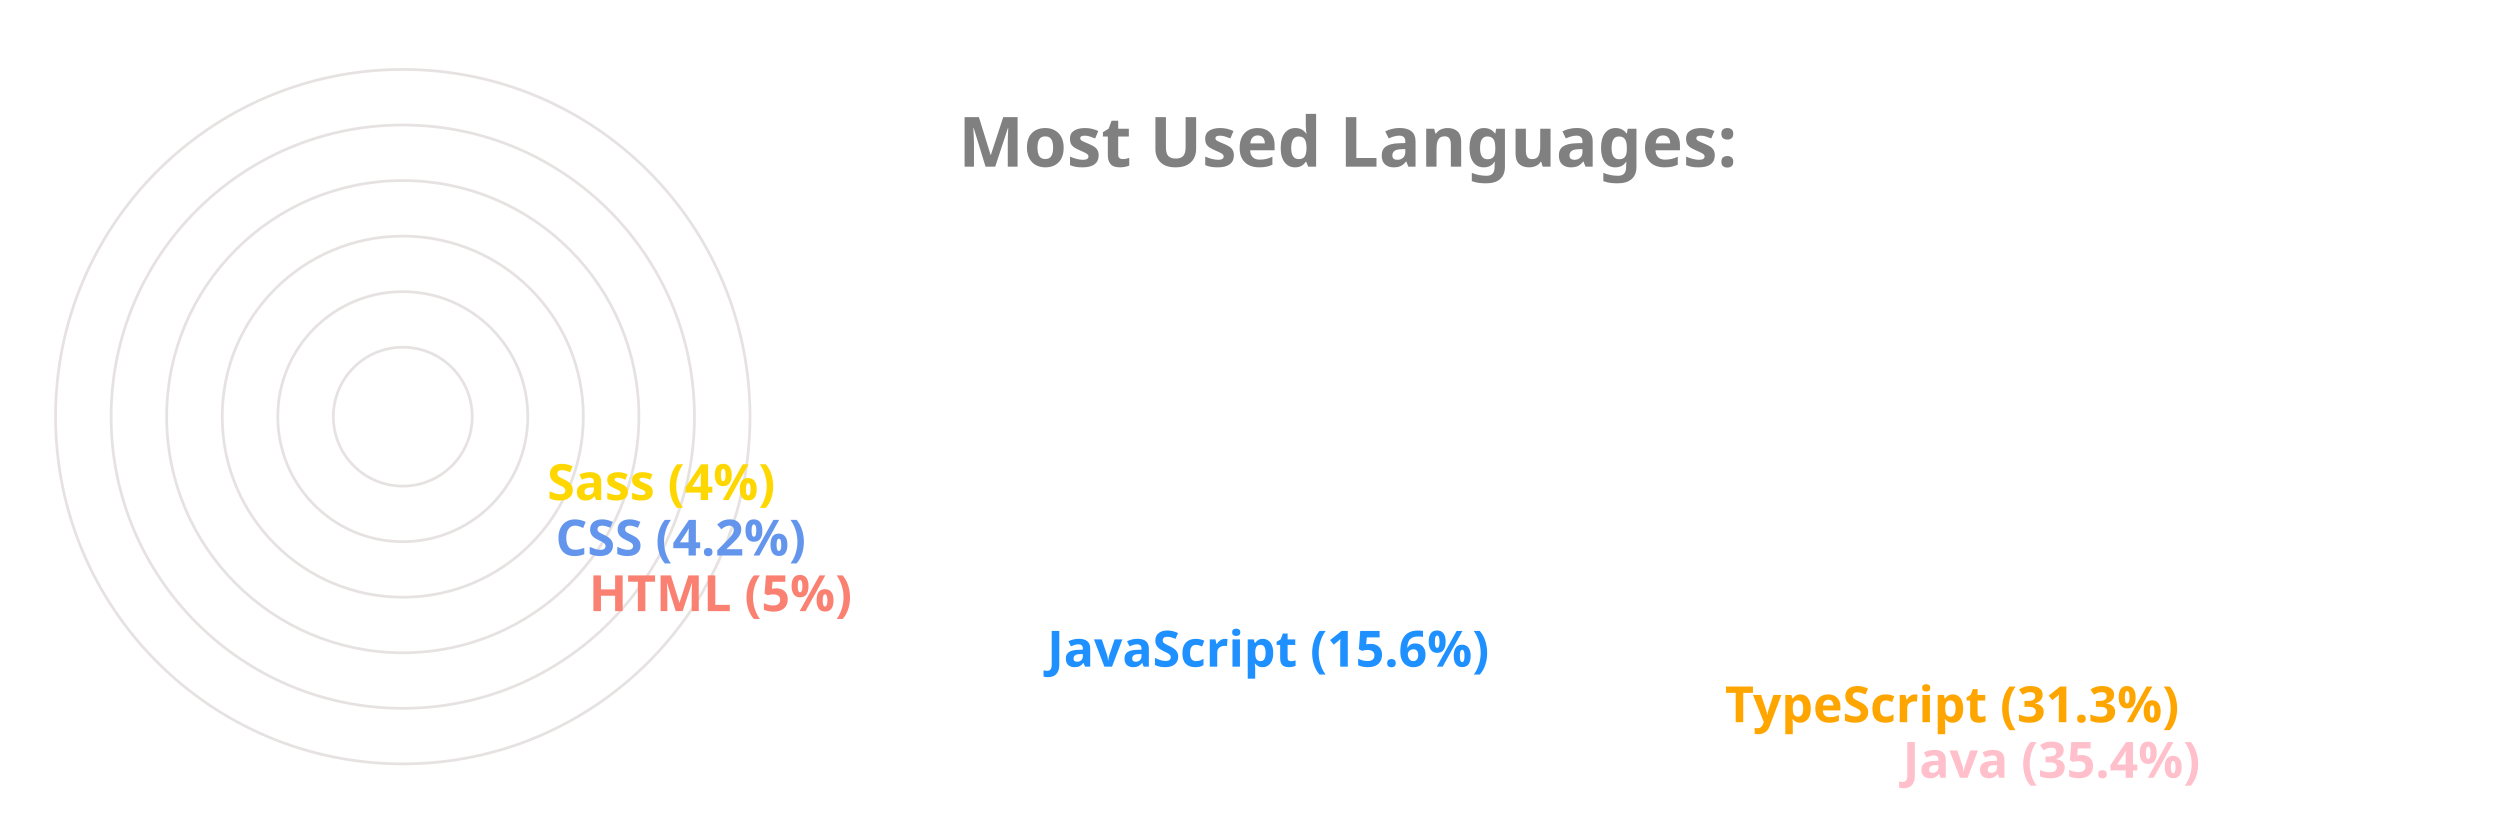
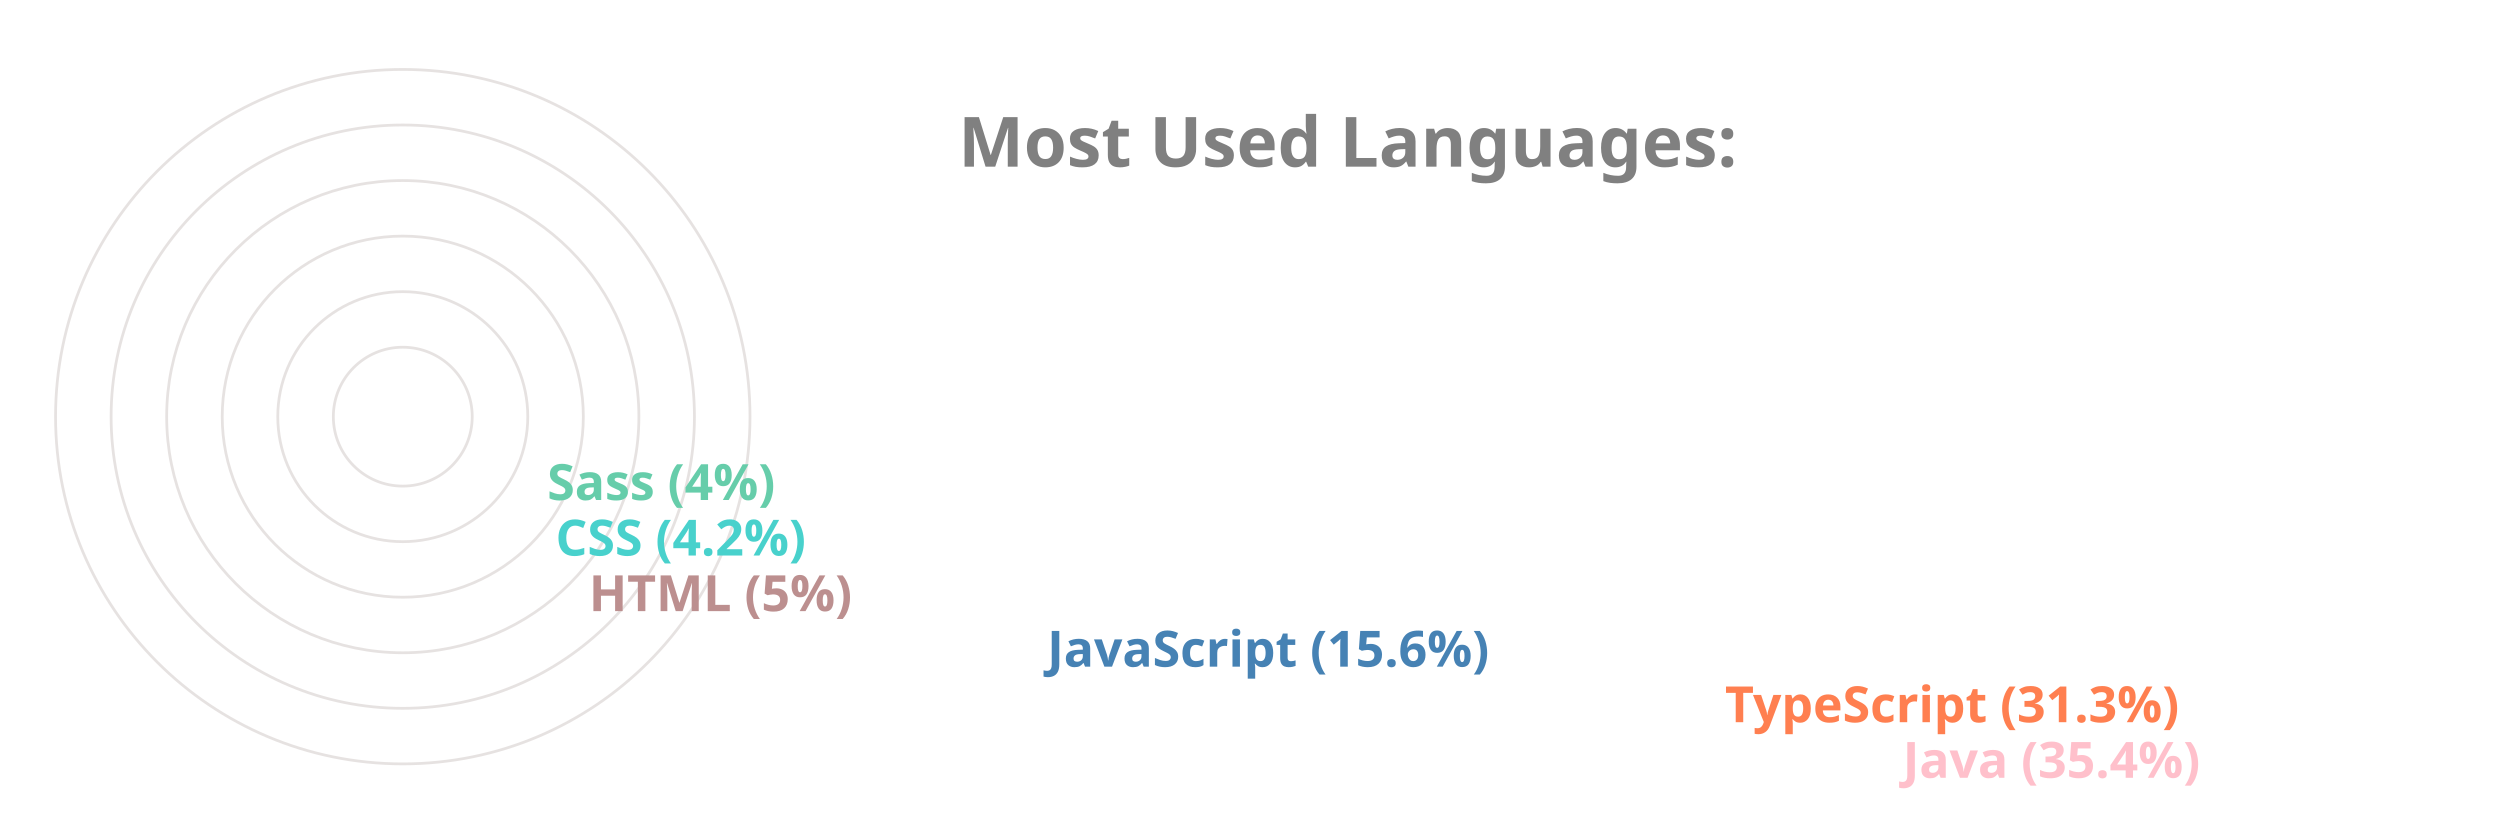
<svg xmlns="http://www.w3.org/2000/svg" viewBox="0 0 650 300" height="200px" width="600px">
  <style>
		.label {
			font: bold 25px sans-serif;
			color: #404040;
			-webkit-text-stroke: 1px white;
	  	}
		.name {
			font: bold 18px sans-serif;
			color: #404040;
	  	}

		.line {
			stroke-dasharray: 1000;
			stroke-dashoffset: 1000;
			animation: dash 3.5s ease-in-out forwards;	
			animation-iteration-count: infinite;
			animation-direction: alternate-reverse;
		}

		.path {
			stroke-dasharray: 1000;
			stroke-dashoffset: 1000;
			animation: dash 3.5s ease-in-out forwards;	
			animation-iteration-count: infinite;
			animation-direction: alternate-reverse;
		}
		  
		@keyframes dash {
			to {
				stroke-dashoffset: 0;
			}
		}

	</style>
  <g stroke="#E6E2E1" fill="none" stroke-width="1">
    <circle cx="20" cy="150" r="125" />
    <circle cx="20" cy="150" r="105" />
    <circle cx="20" cy="150" r="85" />
    <circle cx="20" cy="150" r="65" />
    <circle cx="20" cy="150" r="45" />
    <circle cx="20" cy="150" r="25" />
  </g>
  <g fill="none" stroke-width="20" class="line">
    <line x2="550" y2="275" x1="20" y1="275" stroke="Pink" />
-     <line x2="486" y2="255" x1="20" y1="255" stroke="Orange" />
-     <line x2="242" y2="235" x1="20" y1="235" stroke="DodgerBlue" />
-     <line x2="77" y2="215" x1="20" y1="215" stroke="Salmon" />
-     <line x2="65" y2="195" x1="20" y1="195" stroke="CornflowerBlue" />
-     <line x2="62" y2="175" x1="20" y1="175" stroke="Gold" />
+     <line x2="486" y2="255" x1="20" y1="255" stroke="Coral" />
+     <line x2="242" y2="235" x1="20" y1="235" stroke="SteelBlue" />
+     <line x2="77" y2="215" x1="20" y1="215" stroke="RosyBrown" />
+     <line x2="65" y2="195" x1="20" y1="195" stroke="MediumTurquoise" />
+     <line x2="62" y2="175" x1="20" y1="175" stroke="MediumAquaMarine" />
  </g>
  <g fill="none" stroke-width="20" stroke-linecap="round" class="path">
    <path d="M 20 275 A 125 125 45 0 1 -82 78" stroke="Pink" />
-     <path d="M 20 255 A 105 105 45 0 1 -70 95" stroke="Orange" />
-     <path d="M 20 235 A 85 85 45 0 1 -61 126" stroke="DodgerBlue" />
-     <path d="M 20 215 A 65 65 45 0 1 -44 144" stroke="Salmon" />
-     <path d="M 20 195 A 45 45 45 0 1 -24 146" stroke="CornflowerBlue" />
-     <path d="M 20 175 A 25 25 45 0 1 -4 148" stroke="Gold" />
+     <path d="M 20 255 A 105 105 45 0 1 -70 95" stroke="Coral" />
+     <path d="M 20 235 A 85 85 45 0 1 -61 126" stroke="SteelBlue" />
+     <path d="M 20 215 A 65 65 45 0 1 -44 144" stroke="RosyBrown" />
+     <path d="M 20 195 A 45 45 45 0 1 -24 146" stroke="MediumTurquoise" />
+     <path d="M 20 175 A 25 25 45 0 1 -4 148" stroke="MediumAquaMarine" />
  </g>
  <g class="name">
    <text x="560" y="280" fill="Pink">Java (35.4%)</text>
-     <text x="496" y="260" fill="Orange">TypeScript (31.3%)</text>
-     <text x="252" y="240" fill="DodgerBlue">JavaScript (15.6%)</text>
-     <text x="87" y="220" fill="Salmon">HTML (5%)</text>
-     <text x="75" y="200" fill="CornflowerBlue">CSS (4.2%)</text>
-     <text x="72" y="180" fill="Gold">Sass (4%)</text>
+     <text x="496" y="260" fill="Coral">TypeScript (31.3%)</text>
+     <text x="252" y="240" fill="SteelBlue">JavaScript (15.6%)</text>
+     <text x="87" y="220" fill="RosyBrown">HTML (5%)</text>
+     <text x="75" y="200" fill="MediumTurquoise">CSS (4.2%)</text>
+     <text x="72" y="180" fill="MediumAquaMarine">Sass (4%)</text>
  </g>
  <g class="label">
    <text x="220" y="60" fill="grey">Most Used Languages:</text>
  </g>
</svg>
